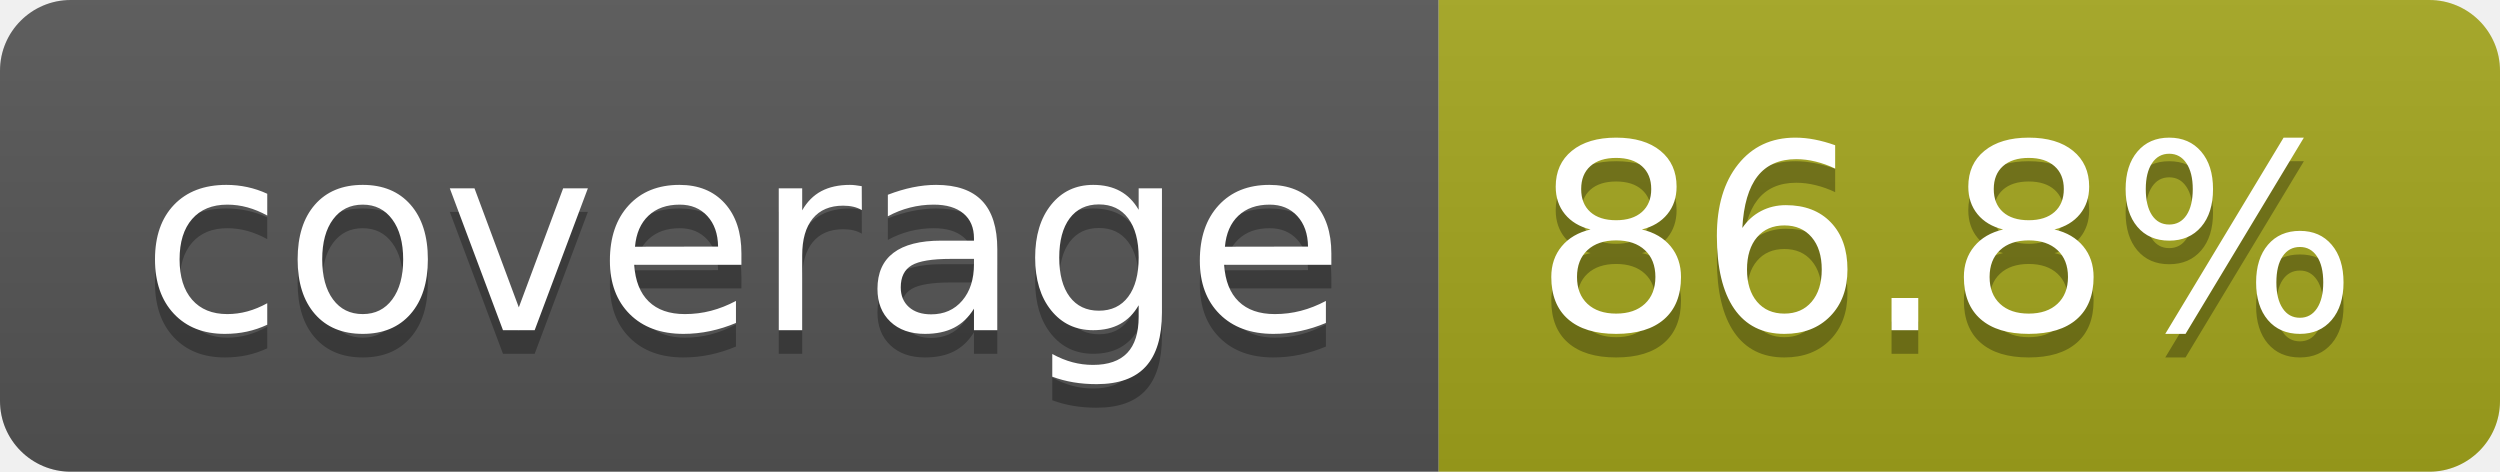
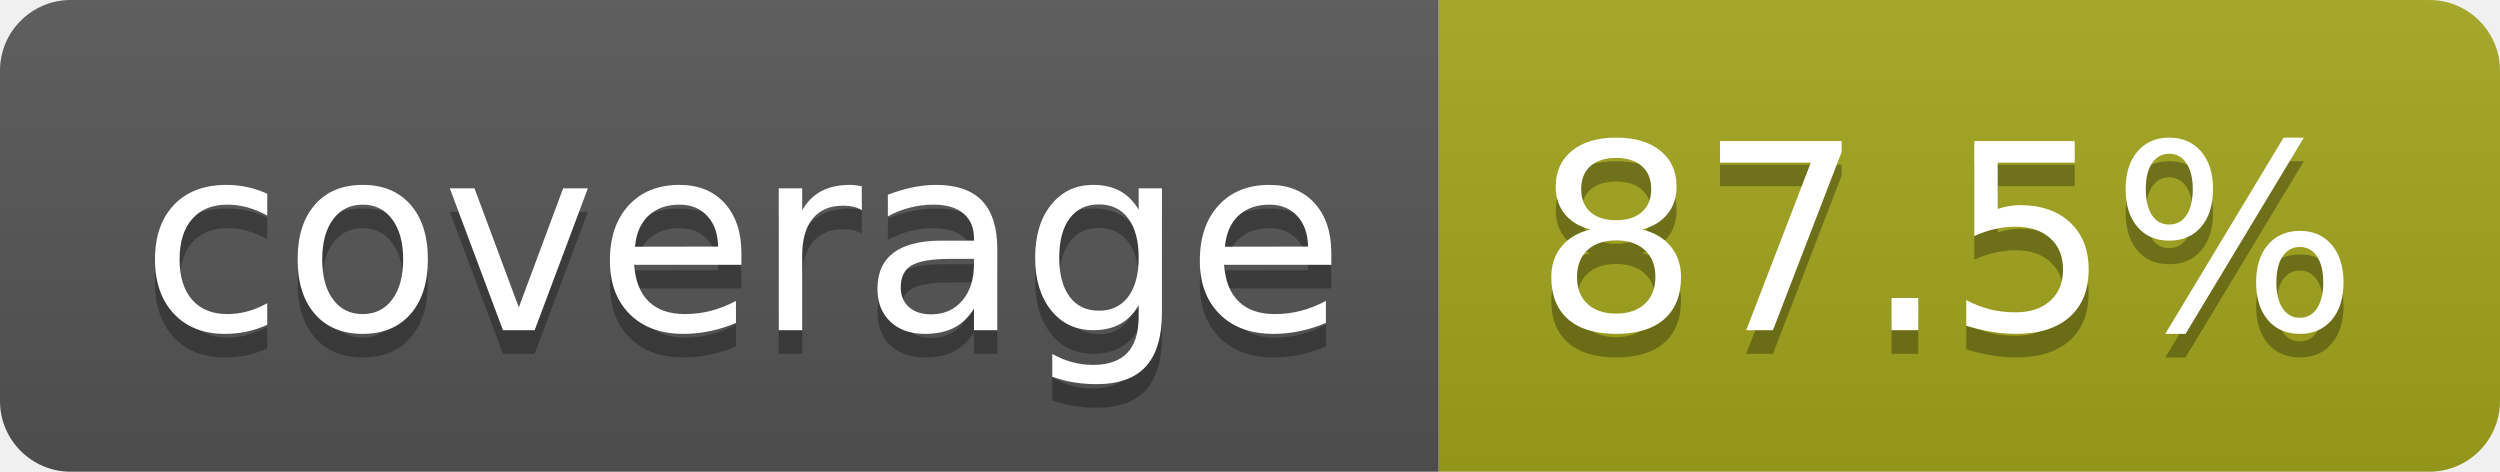
- <svg xmlns="http://www.w3.org/2000/svg" width="106" height="20" role="img" aria-label="coverage: 86.8%">
+ <svg xmlns="http://www.w3.org/2000/svg" width="106" height="20" role="img" aria-label="coverage: 87.5%">
  <linearGradient id="s" x2="0" y2="100%">
    <stop offset="0" stop-color="#bbb" stop-opacity=".1" />
    <stop offset="1" stop-opacity=".1" />
  </linearGradient>
  <clipPath id="r">
    <rect width="106" height="20" rx="3" fill="#fff" />
  </clipPath>
  <g clip-path="url(#r)">
    <rect width="61" height="20" fill="#555" />
    <rect x="61" width="45" height="20" fill="#a4a61d" />
    <rect width="106" height="20" fill="url(#s)" />
  </g>
  <g fill="#fff" text-anchor="middle" font-family="Verdana,Geneva,DejaVu Sans,sans-serif" text-rendering="geometricPrecision" font-size="110">
    <text aria-hidden="true" x="315" y="150" fill="#010101" fill-opacity=".3" transform="scale(.1)" textLength="510">coverage</text>
    <text x="315" y="140" transform="scale(.1)" fill="#fff" textLength="510">coverage</text>
-     <text aria-hidden="true" x="825" y="150" fill="#010101" fill-opacity=".3" transform="scale(.1)" textLength="350">86.8%</text>
-     <text x="825" y="140" transform="scale(.1)" fill="#fff" textLength="350">86.8%</text>
+     <text aria-hidden="true" x="825" y="150" fill="#010101" fill-opacity=".3" transform="scale(.1)" textLength="350">87.5%</text>
+     <text x="825" y="140" transform="scale(.1)" fill="#fff" textLength="350">87.5%</text>
  </g>
</svg>
